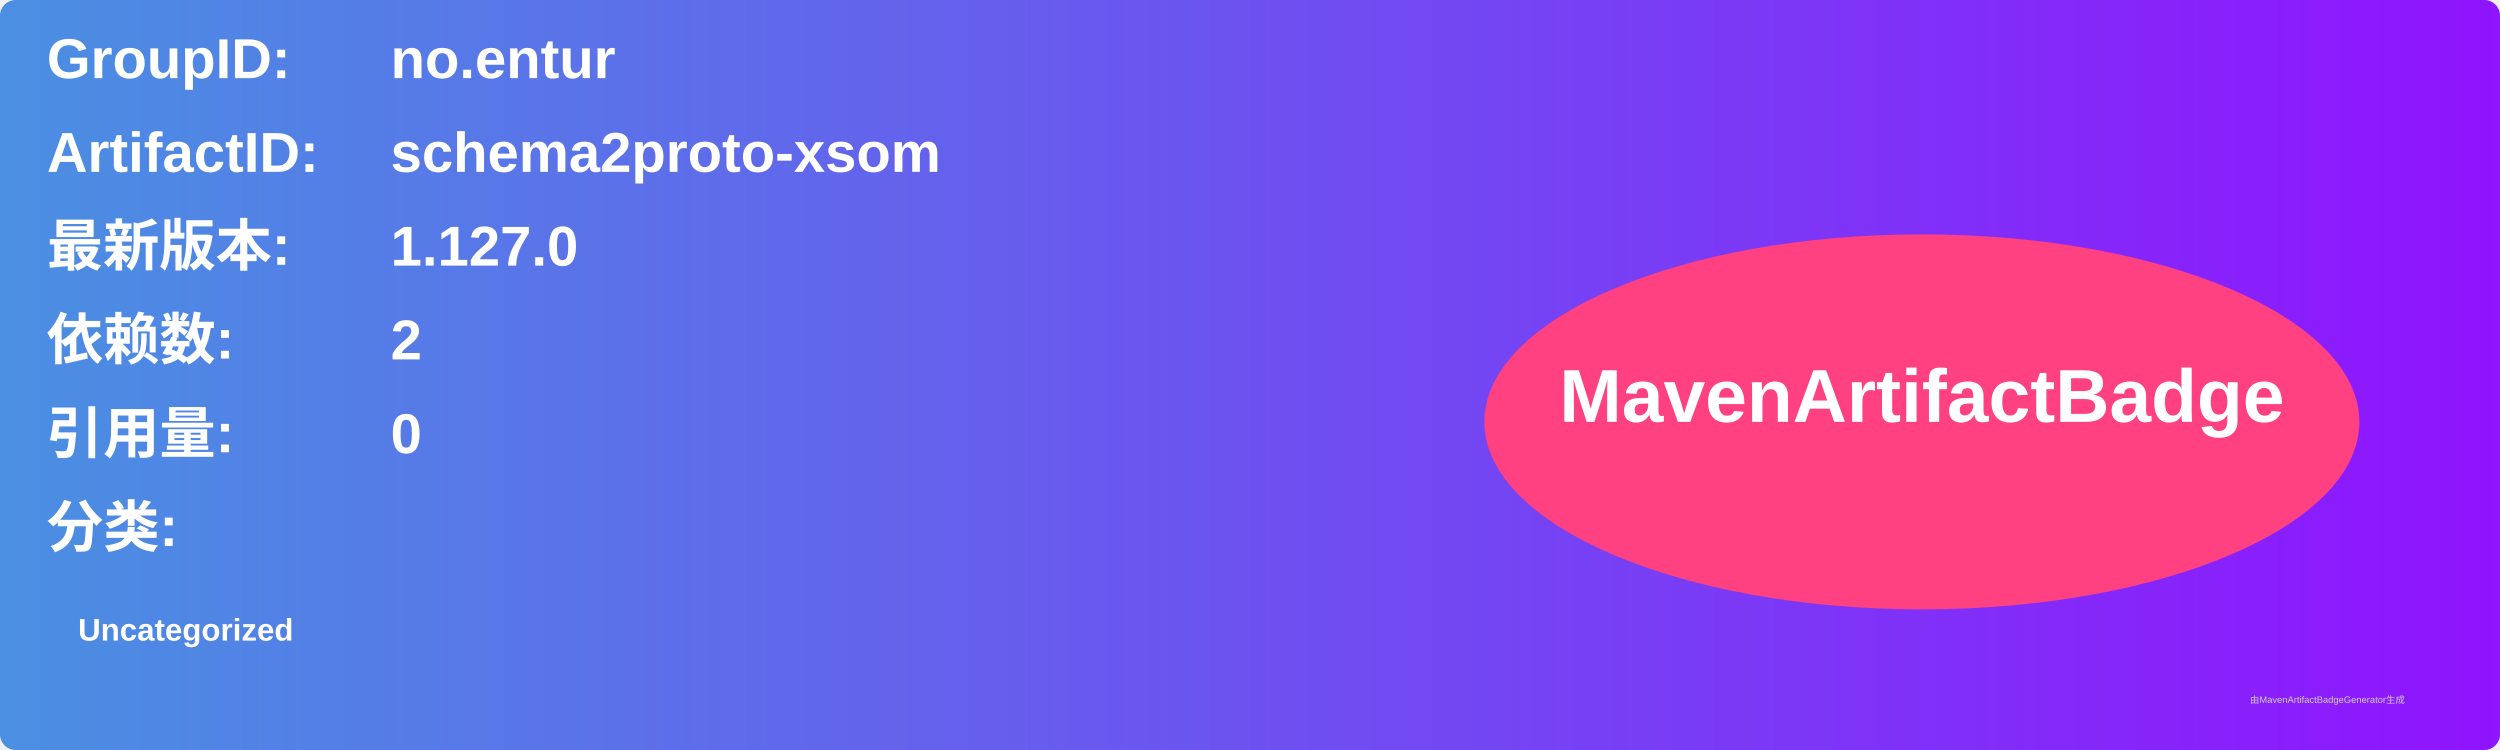
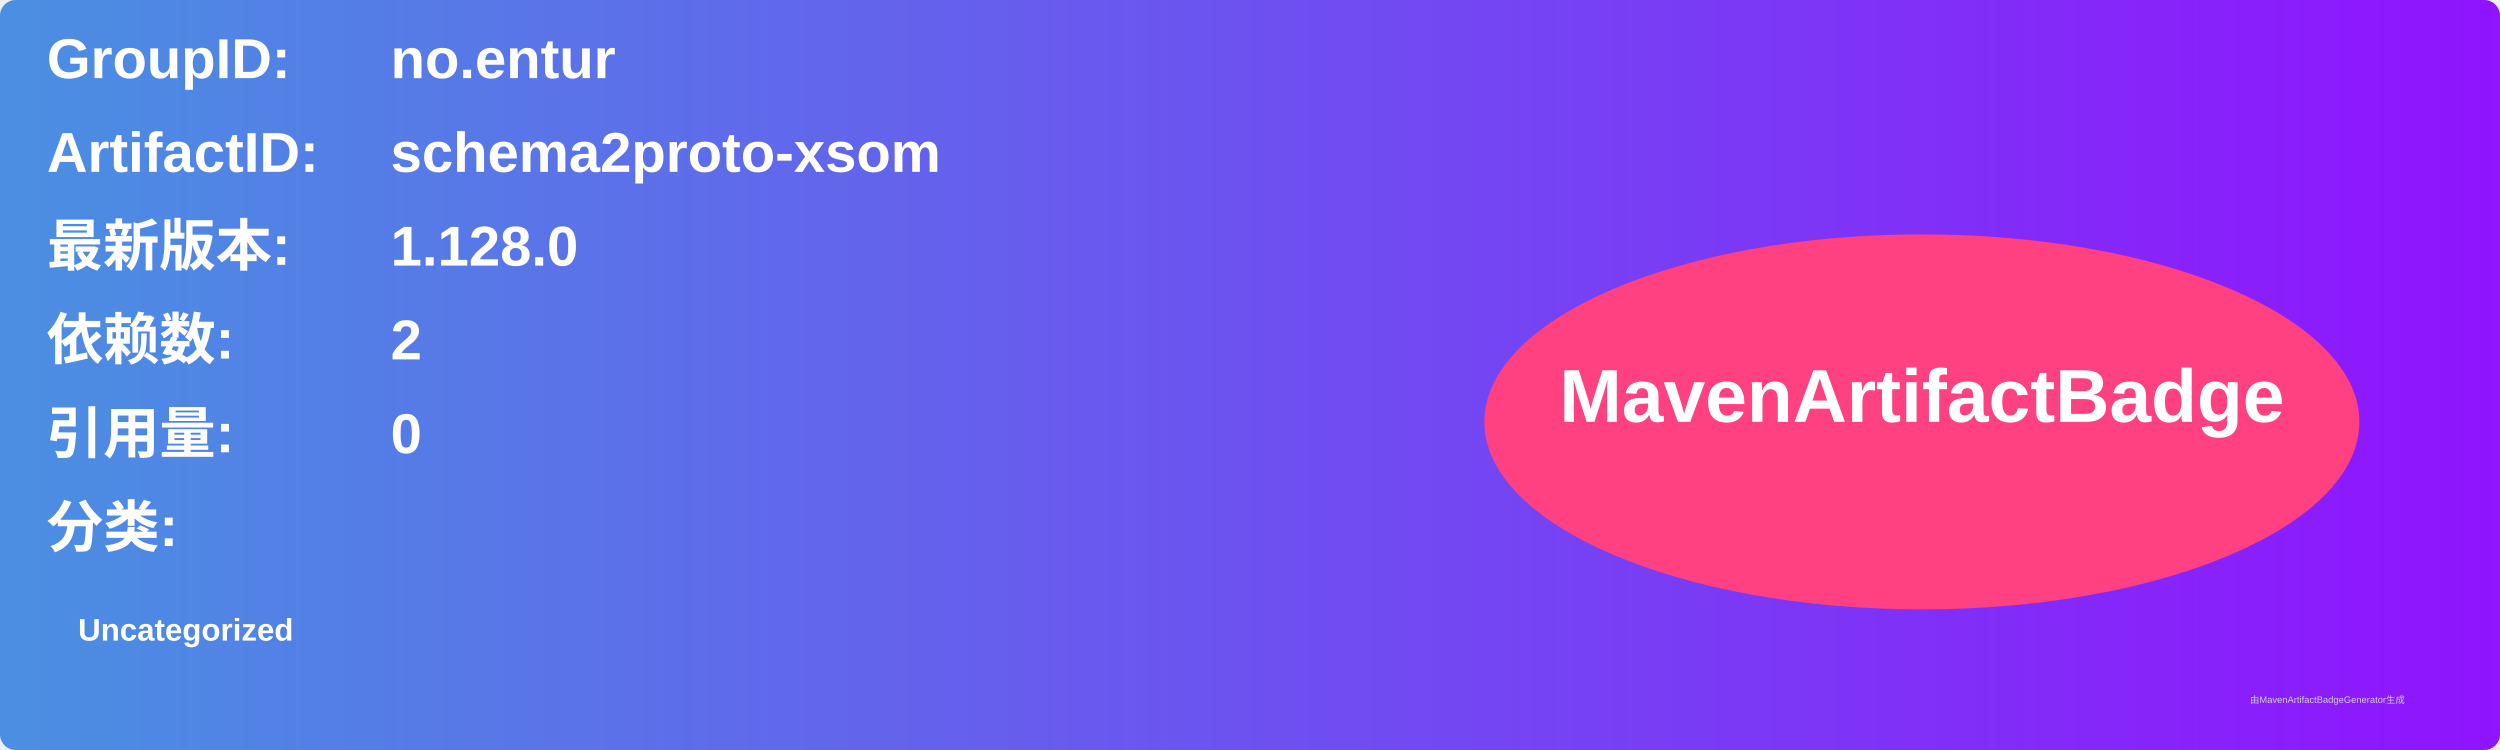
<svg xmlns="http://www.w3.org/2000/svg" width="800" height="240" viewBox="0 0 800 240">
  <linearGradient id="grad" x1="0%" y1="0%" x2="100%" y2="0%">
    <stop offset="0%" stop-color="#4a90e2" />
    <stop offset="100%" stop-color="#9013fe" />
  </linearGradient>
  <rect width="100%" height="100%" rx="5" ry="5" fill="url(#grad)" />
  <g transform="translate(15, 15)">
    <text x="0" y="10" font-family="Arial" font-size="18" fill="white" font-weight="bold" width="260">GroupID:</text>
    <text x="110" y="10" font-family="Arial" font-size="18" fill="white" font-weight="bold" width="460">no.entur</text>
    <text x="0" y="40" font-family="Arial" font-size="18" fill="white" font-weight="bold" width="260">ArtifactID:</text>
    <text x="110" y="40" font-family="Arial" font-size="18" fill="white" font-weight="bold" width="460">schema2proto-xsom</text>
    <text x="0" y="70" font-family="Arial" font-size="18" fill="white" font-weight="bold">最新版本:</text>
    <text x="110" y="70" font-family="Arial" font-size="18" fill="white" font-weight="bold">
-       <tspan font-weight="bold">1.127.0</tspan>
+       <tspan font-weight="bold">1.128.0</tspan>
    </text>
    <text x="0" y="100" font-family="Arial" font-size="18" fill="white" font-weight="bold">依赖数: </text>
    <text x="110" y="100" font-family="Arial" font-size="18" fill="white">
      <tspan font-weight="bold">2</tspan>
    </text>
    <text x="0" y="130" font-family="Arial" font-size="18" fill="white" font-weight="bold">引用量: </text>
    <text x="110" y="130" font-family="Arial" font-size="18" fill="white">
      <tspan font-weight="bold">0</tspan>
    </text>
    <text x="0" y="160" font-family="Arial" font-size="18" fill="white" font-weight="bold">分类:</text>
    <text x="10" y="190" font-family="Arial" font-size="10" fill="white">
      <tspan font-weight="bold">Uncategorized</tspan>
    </text>
    <ellipse cx="600" cy="120" rx="140" ry="60" fill="#ff4081" />
    <text x="600" y="120" text-anchor="middle" font-family="Arial" font-size="24" fill="white" font-weight="bold">MavenArtifactBadge</text>
  </g>
  <text x="720" y="225" font-family="Arial" font-size="3" fill="#d0d0d0">由MavenArtifactBadgeGenerator生成</text>
</svg>
